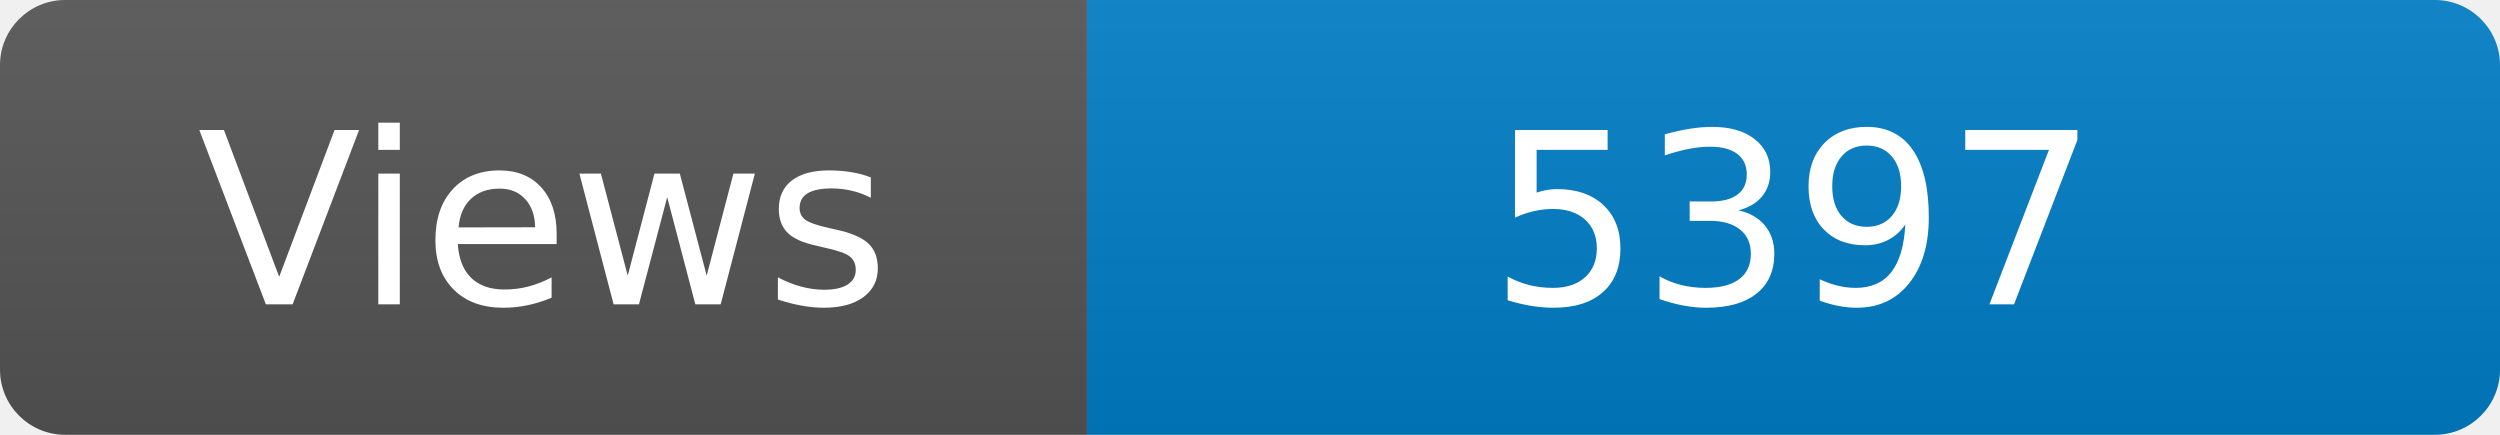
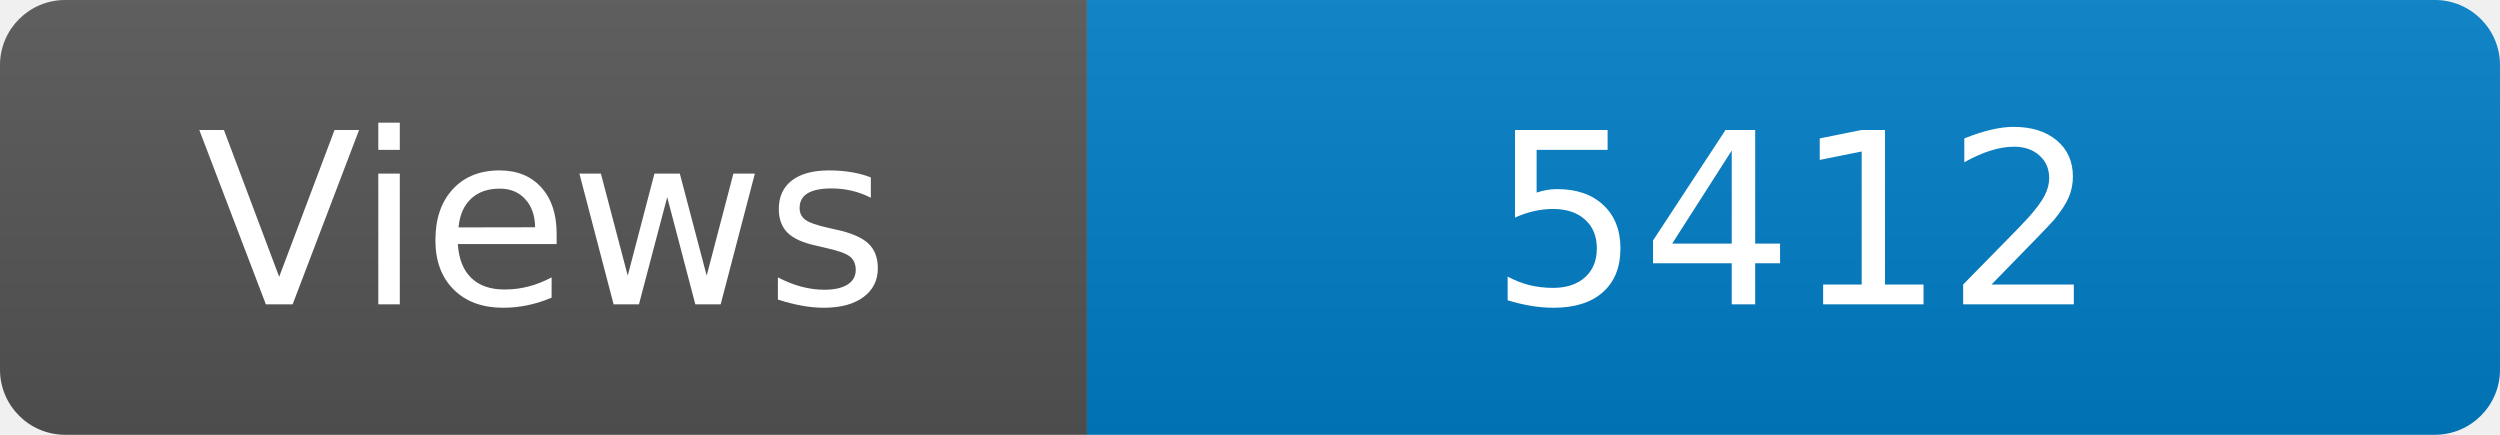
<svg xmlns="http://www.w3.org/2000/svg" width="115" height="20" role="img" aria-label="Maintained?: yes">
  <linearGradient id="s" x2="0" y2="100%">
    <stop offset="0" stop-color="#bbb" stop-opacity=".1" />
    <stop offset="1" stop-opacity=".1" />
  </linearGradient>
  <clipPath id="r">
    <rect width="115" height="20" rx="3" fill="#fff" />
  </clipPath>
  <g clip-path="url(#r)">
    <rect width="50" height="20" fill="#555" />
    <rect x="50" width="160" height="20" fill="#007ec6" />
    <rect width="115" height="20" fill="url(#s)" />
  </g>
  <g fill="#fff" text-anchor="middle" font-family="Verdana,Geneva,DejaVu Sans,sans-serif" font-size="110">
    <text x="250" y="140" transform="scale(.1)" fill="#fff">Views</text>
-     <text x="825" y="140" transform="scale(.1)" fill="#fff">5397</text>
+     <text x="825" y="140" transform="scale(.1)" fill="#fff">5412</text>
  </g>
</svg>
